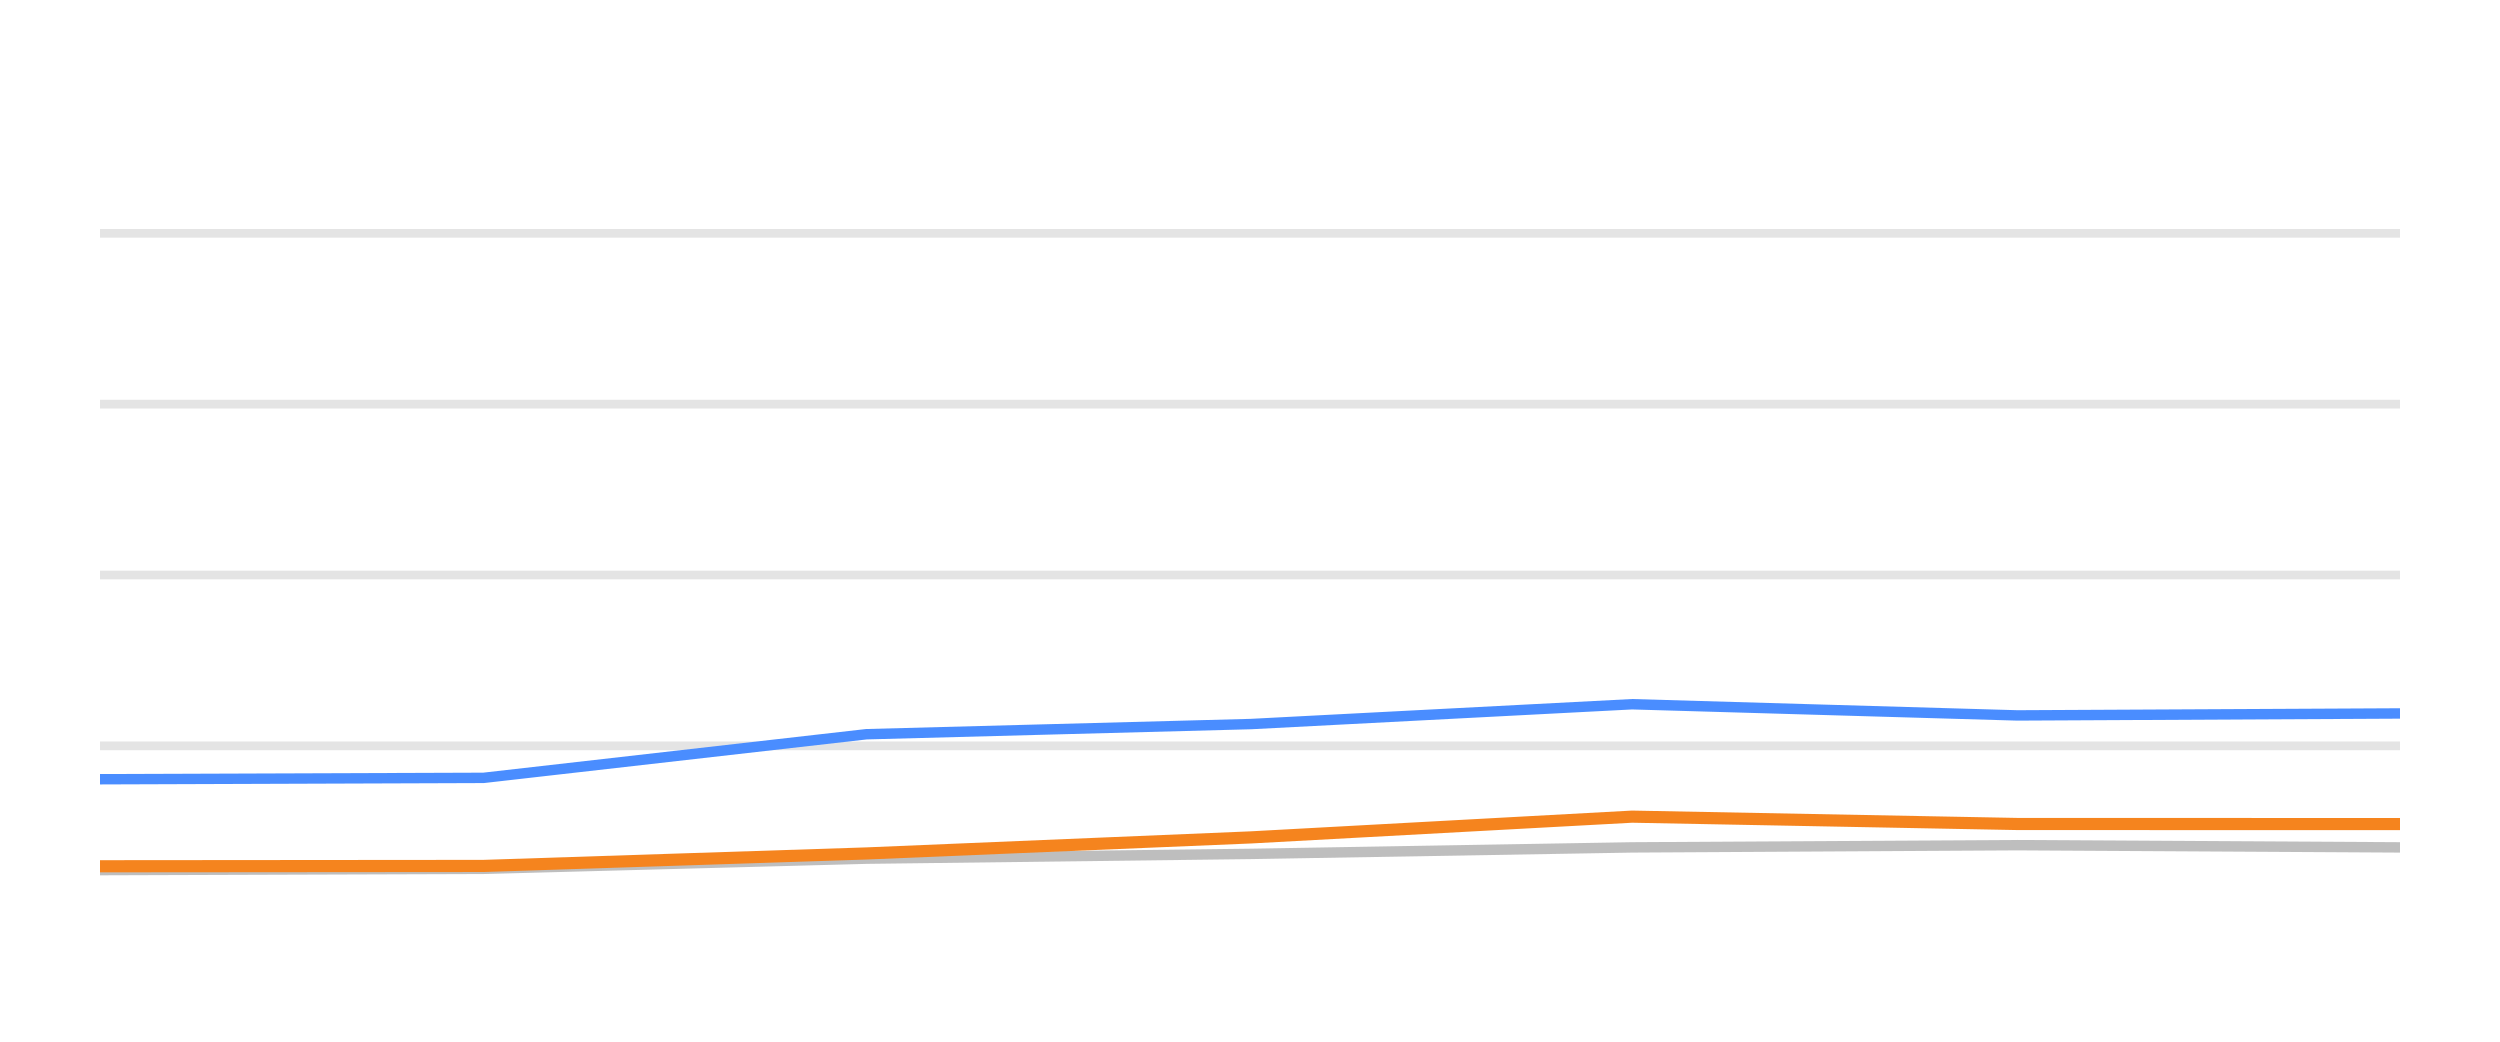
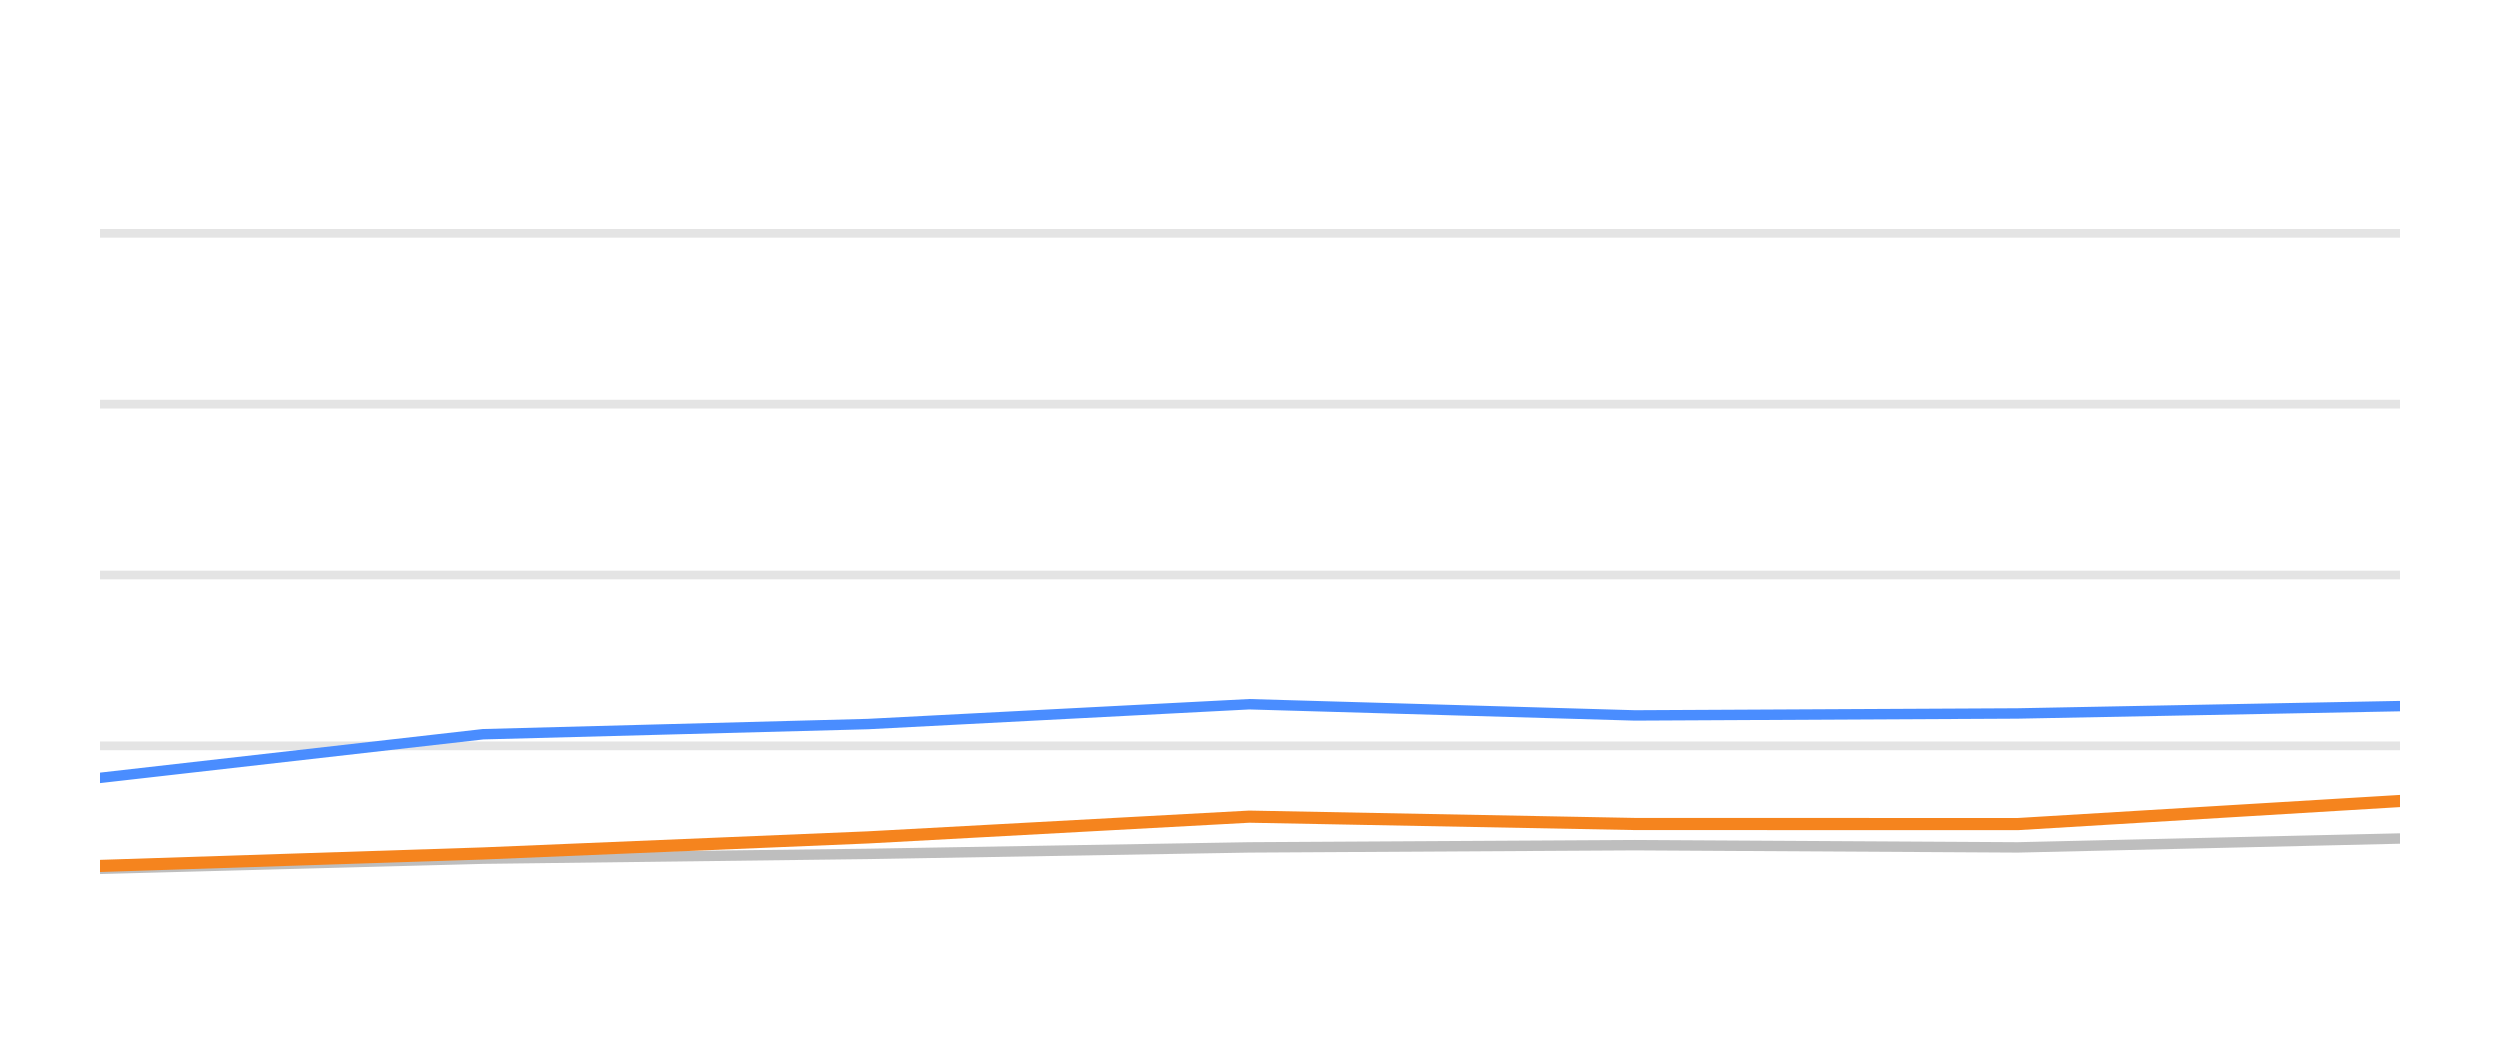
<svg xmlns="http://www.w3.org/2000/svg" width="144pt" height="60pt" viewBox="0 0 144 60" version="1.1">
  <defs>
    <style type="text/css">*{stroke-linejoin: round; stroke-linecap: butt}</style>
  </defs>
  <g id="figure_1">
    <g id="patch_1">
      <path d="M 0 60  L 144 60  L 144 0  L 0 0  L 0 60  z " style="fill: none; opacity: 0" />
    </g>
    <g id="axes_1">
      <g id="patch_2">
        <path d="M 5.76 52.8  L 138.24 52.8  L 138.24 3.6  L 5.76 3.6  L 5.76 52.8  z " style="fill: none" />
      </g>
      <g id="matplotlib.axis_1" />
      <g id="matplotlib.axis_2" />
      <g id="line2d_1">
-         <path d="M 5.76 42.96  L 138.24 42.96  " clip-path="url(#p014d9f2979)" style="fill: none; stroke: #b2b2b2; stroke-opacity: 0.35; stroke-width: 0.5; stroke-linecap: square" />
+         <path d="M 5.76 42.96  L 138.24 42.96  " clip-path="url(#p2e9c53b537)" style="fill: none; stroke: #b2b2b2; stroke-opacity: 0.35; stroke-width: 0.5; stroke-linecap: square" />
      </g>
      <g id="line2d_2">
-         <path d="M 5.76 33.12  L 138.24 33.12  " clip-path="url(#p014d9f2979)" style="fill: none; stroke: #b2b2b2; stroke-opacity: 0.35; stroke-width: 0.5; stroke-linecap: square" />
+         <path d="M 5.76 33.12  L 138.24 33.12  " clip-path="url(#p2e9c53b537)" style="fill: none; stroke: #b2b2b2; stroke-opacity: 0.35; stroke-width: 0.5; stroke-linecap: square" />
      </g>
      <g id="line2d_3">
-         <path d="M 5.76 23.28  L 138.24 23.28  " clip-path="url(#p014d9f2979)" style="fill: none; stroke: #b2b2b2; stroke-opacity: 0.35; stroke-width: 0.5; stroke-linecap: square" />
+         <path d="M 5.76 23.28  L 138.24 23.28  " clip-path="url(#p2e9c53b537)" style="fill: none; stroke: #b2b2b2; stroke-opacity: 0.35; stroke-width: 0.5; stroke-linecap: square" />
      </g>
      <g id="line2d_4">
-         <path d="M 5.76 13.44  L 138.24 13.44  " clip-path="url(#p014d9f2979)" style="fill: none; stroke: #b2b2b2; stroke-opacity: 0.35; stroke-width: 0.5; stroke-linecap: square" />
+         <path d="M 5.76 13.44  L 138.24 13.44  " clip-path="url(#p2e9c53b537)" style="fill: none; stroke: #b2b2b2; stroke-opacity: 0.35; stroke-width: 0.5; stroke-linecap: square" />
      </g>
      <g id="line2d_5">
-         <path d="M 5.76 50.119  L 27.852 50.045  L 49.908 49.459  L 72.058 49.184  L 94.006 48.81  L 116.204 48.682  L 138.24 48.81  " clip-path="url(#p014d9f2979)" style="fill: none; stroke: #bebebe; stroke-width: 0.6; stroke-linecap: round" />
+         <path d="M 5.76 50.045  L 27.83 49.459  L 49.995 49.184  L 71.957 48.81  L 94.17 48.682  L 116.22 48.81  L 138.24 48.298  " clip-path="url(#p2e9c53b537)" style="fill: none; stroke: #bebebe; stroke-width: 0.6; stroke-linecap: round" />
      </g>
      <g id="line2d_6">
-         <path d="M 5.76 44.884  L 27.852 44.805  L 49.908 42.291  L 72.058 41.705  L 94.006 40.564  L 116.204 41.208  L 138.24 41.095  " clip-path="url(#p014d9f2979)" style="fill: none; stroke: #4a8dff; stroke-width: 0.6; stroke-linecap: round" />
+         <path d="M 5.76 44.805  L 27.83 42.291  L 49.995 41.705  L 71.957 40.564  L 94.17 41.208  L 116.22 41.095  L 138.24 40.672  " clip-path="url(#p2e9c53b537)" style="fill: none; stroke: #4a8dff; stroke-width: 0.6; stroke-linecap: round" />
      </g>
      <g id="line2d_7">
-         <path d="M 5.76 49.897  L 27.852 49.878  L 49.908 49.159  L 72.058 48.234  L 94.006 47.039  L 116.204 47.462  L 138.24 47.467  " clip-path="url(#p014d9f2979)" style="fill: none; stroke: #f5841e; stroke-width: 0.7; stroke-linecap: round" />
+         <path d="M 5.76 49.878  L 27.83 49.159  L 49.995 48.234  L 71.957 47.039  L 94.17 47.462  L 116.22 47.467  L 138.24 46.138  " clip-path="url(#p2e9c53b537)" style="fill: none; stroke: #f5841e; stroke-width: 0.7; stroke-linecap: round" />
      </g>
    </g>
  </g>
  <defs>
-     <clipPath id="p014d9f2979">
+     <clipPath id="p2e9c53b537">
      <rect x="5.76" y="3.6" width="132.48" height="49.2" />
    </clipPath>
  </defs>
</svg>
